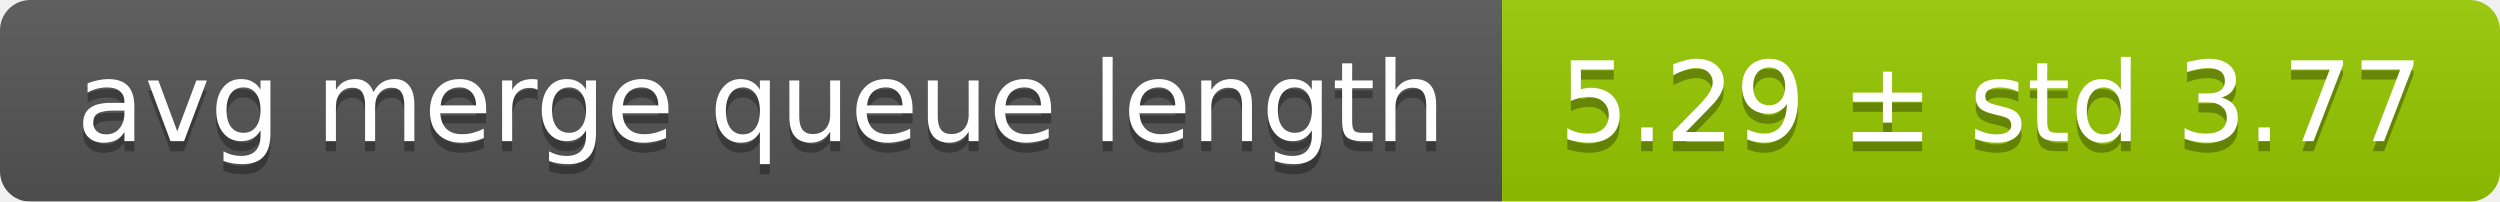
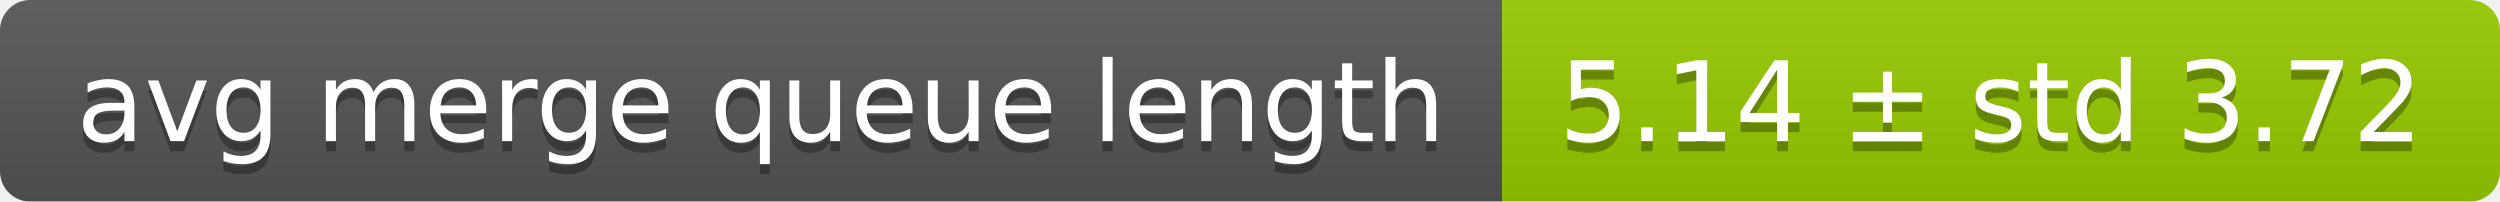
<svg xmlns="http://www.w3.org/2000/svg" width="248" height="20">
  <linearGradient id="smooth" x2="0" y2="100%">
    <stop offset="0" stop-color="#bbb" stop-opacity=".1" />
    <stop offset="1" stop-opacity=".1" />
  </linearGradient>
  <mask id="round">
    <rect width="248" height="20" rx="3" fill="#fff" />
  </mask>
  <g mask="url(#round)">
    <rect width="149" height="20" fill="#555" />
    <rect x="149" width="99" height="20" fill="#97ca00" />
    <rect width="248" height="20" fill="url(#smooth)" />
  </g>
  <g fill="#fff" text-anchor="middle" font-family="DejaVu Sans,Verdana,Geneva,sans-serif" font-size="11">
    <text x="75.5" y="15" fill="#010101" fill-opacity=".3">avg merge queue length</text>
    <text x="75.5" y="14">avg merge queue length</text>
-     <text x="197.5" y="15" fill="#010101" fill-opacity=".3">5.29 ± std 3.77</text>
-     <text x="197.5" y="14">5.29 ± std 3.77</text>
+     <text x="197.5" y="15" fill="#010101" fill-opacity=".3">5.14 ± std 3.72</text>
+     <text x="197.5" y="14">5.14 ± std 3.72</text>
  </g>
</svg>
